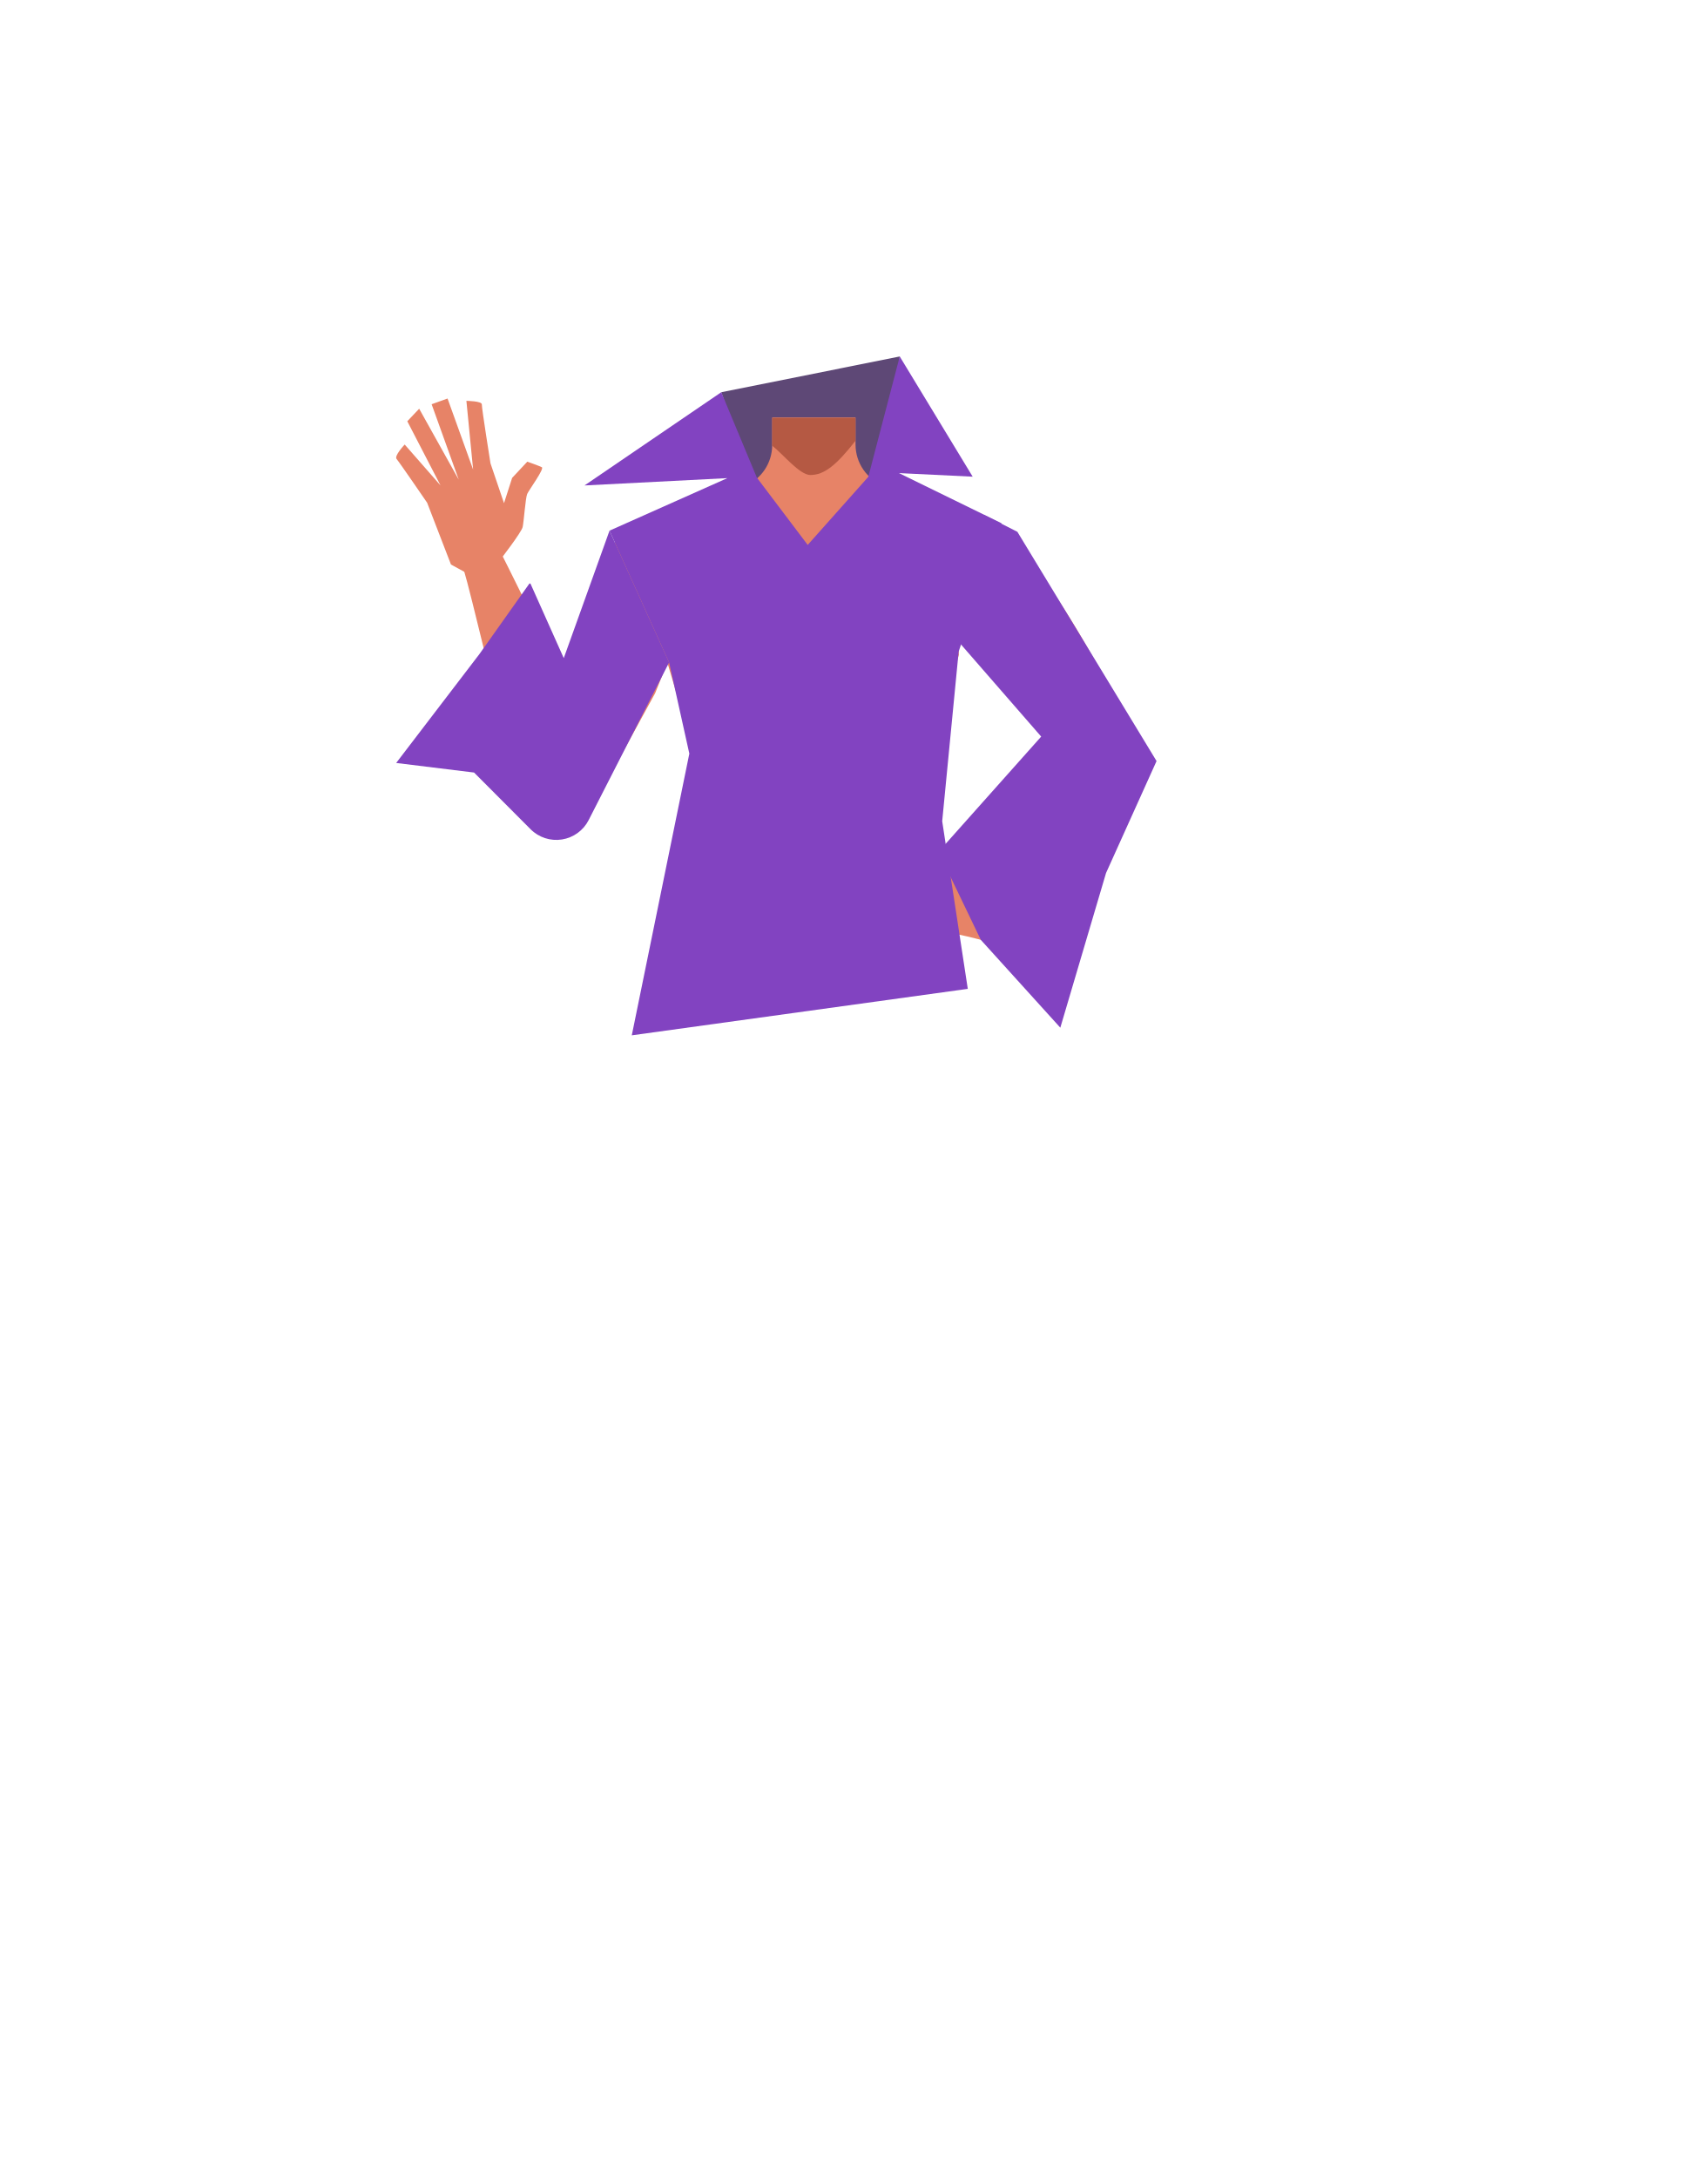
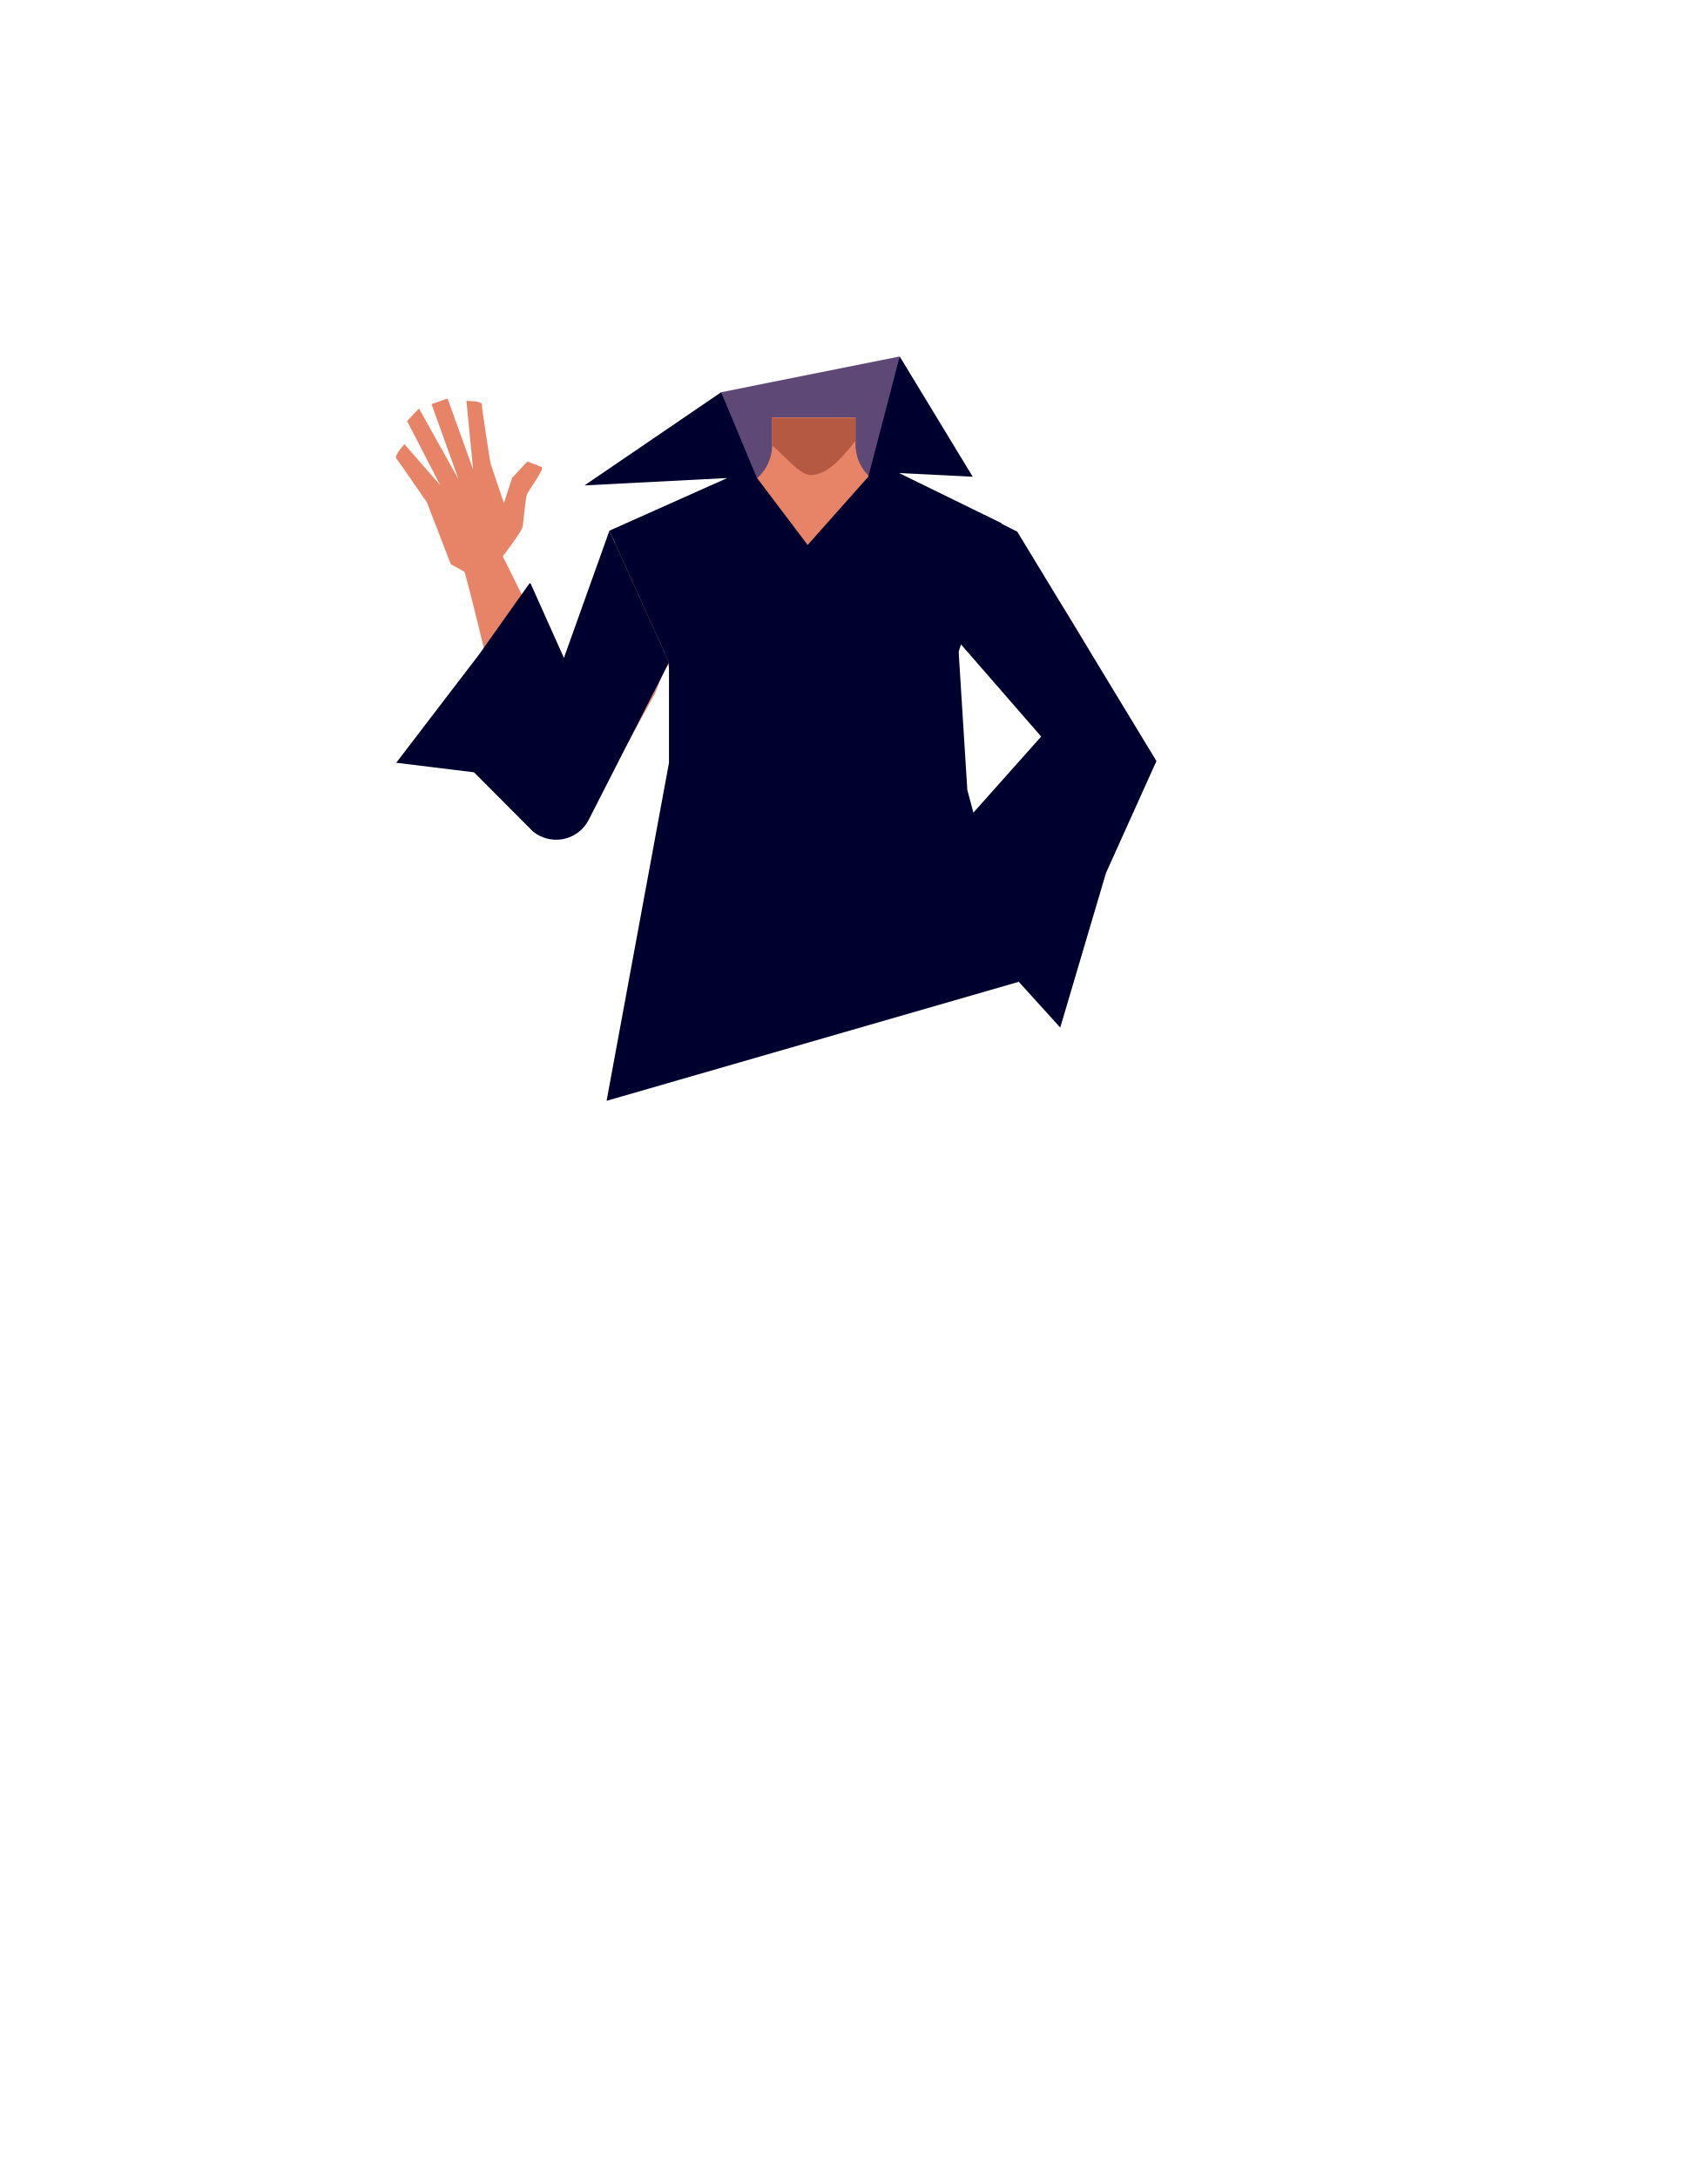
- <svg xmlns="http://www.w3.org/2000/svg" viewBox="0 0 788 1005.07">
-   <defs>
-     <style>.cls-1{fill:#e78367;}.cls-2{fill:#b85d40;}.cls-3{fill:#5e4876;}.cls-4{fill:none;}.cls-5{fill:#b55943;}.cls-6{fill:#8243c1;}</style>
-   </defs>
-   <g id="Calque_4" data-name="Calque 4">
-     <path class="cls-1" d="M440.43,283.89l2.16,18.25-21.08,75.33h-92.1L306.89,301.9l2.64-18.73-17-36.82,51.25-20.58a20.35,20.35,0,0,0,12.75-18.88V194.11H395v12.53a20.35,20.35,0,0,0,13.31,19.09l51.37,18.93Z" />
-     <path class="cls-2" d="M356.86,193.68h38.48v10.59h0c-8.64,11-14.34,15.82-20.89,15.77-4.94,0-12.67-9.73-17.67-13.57l.08-1.94Z" />
+ <svg xmlns="http://www.w3.org/2000/svg" version="1.1" id="Calque_1" x="0px" y="0px" viewBox="0 0 788 1005.1" style="enable-background:new 0 0 788 1005.1;" xml:space="preserve">
+   <style type="text/css">
+ 	.st0{fill:#E78367;}
+ 	.st1{fill:#B85D40;}
+ 	.st2{fill:#5E4876;}
+ 	.st3{fill:none;}
+ 	.st4{fill:#B55943;}
+ 	.st5{fill:#00002E;}
+ </style>
+   <g id="Calque_4">
+     <path class="st0" d="M440.4,283.9l2.2,18.2l-21.1,75.3h-92.1l-22.5-75.6l2.6-18.7l-17-36.8l51.2-20.6c7.7-3.1,12.8-10.6,12.8-18.9   v-12.8H395v12.5c0,8.5,5.3,16.1,13.3,19.1l51.4,18.9L440.4,283.9z" />
+     <path class="st1" d="M356.9,193.7h38.5v10.6l0,0c-8.6,11-14.3,15.8-20.9,15.8c-4.9,0-12.7-9.7-17.7-13.6l0.1-1.9V193.7z" />
  </g>
-   <g id="Calque_3" data-name="Calque 3">
-     <path class="cls-3" d="M332.93,181l82.37-16.5-8.45,73.16s-49.4,10.22-52.35,3.8S332.93,181,332.93,181Z" />
-     <path class="cls-4" d="M410.92,411.5c15.66,4.66,22.54,8.74,26.4,15.33,3.12,5.33,6.23,17.65,6.59,23.82.87,14.49-6.28,51.13-19.62,63.61-13.57,12.7-81.32,14.28-95.47,2.23-13.91-11.84-22.77-48.11-22.58-62.62.07-6.18,2.61-18.63,5.47-24.1,3.54-6.76,10.22-11.16,25.66-16.55,17.65-6.17,35.77-5.68,35.77-5.68S393,406.16,410.92,411.5Z" />
-     <path class="cls-4" d="M414.5,413.9c15.56,5,22.34,9.27,26,16,3,5.4,5.81,17.79,6,24,.53,14.5-7.48,51-21.11,63.13-13.86,12.38-81.63,12.38-95.49,0-13.63-12.16-21.63-48.63-21.11-63.13.22-6.18,3-18.57,6-24,3.7-6.68,10.48-10.92,26-16,17.8-5.75,35.9-4.84,35.9-4.84S396.7,408.15,414.5,413.9Z" />
-     <path class="cls-1" d="M440.33,282.43l2.16,18.25L421.41,376h-92.1l-22.52-75.57,2.64-18.74-17-36.82,51.24-20.58a20.33,20.33,0,0,0,12.75-18.87V192.65h38.48v12.53a20.35,20.35,0,0,0,13.31,19.09l51.37,18.93Z" />
-     <path class="cls-1" d="M502.48,357.74l2.85,2.88a12.72,12.72,0,0,0,17.76.53h0a14,14,0,0,0,2.64-16.94l-2.75-5s-52.39-112.79-77.15-95.34h0c-9,6.36-15.05,20.35-8.46,29.55Z" />
-     <path class="cls-1" d="M302.4,319.9,274,371.71l-2.26,3.52c-3.92,6.09-10.76,3.62-17.14.2h0c-5.79-3.11-9.71-5.32-7.85-11.63l1.65-5.6s14.5-40.54,17.71-54.5c3.93-17.11,9.63-69.57,39.37-58.14h0c10.85,4.17,20.4,16.6,15.78,27.26Z" />
-     <path class="cls-5" d="M356.45,192.83h38.41v10.59h0c-8.63,11-14.32,15.83-20.85,15.77-4.93,0-12.65-9.72-17.64-13.57l.08-1.93Z" />
-     <path class="cls-1" d="M525.12,344h0a17.31,17.31,0,0,1,1,15.47,9.56,9.56,0,0,1-.64,1.48c-4.88,6.59-17.72,15.88-24.33,19.71-15.36,8.9-64.53,30.42-64.53,30.42h0c-3.64.91-7.28-1.75-8.33-6.08l-.23-1c-1-4,.57-8.23,3.66-10,.56-.32,1.07-.63,1.44-.89,6.63-4.49,47.51-37.31,56.33-43.53,5.16-3.64,16.64-8.47,22.55-9.72C515.37,339.13,522.73,340.05,525.12,344Z" />
-     <path class="cls-1" d="M263.21,379.53h0A15.22,15.22,0,0,0,275,368.62a9.19,9.19,0,0,0,.46-1.68c.2-9.21-4.94-27.31-8.26-35.9-7.71-20-37.3-78.56-37.3-78.56h0A8.88,8.88,0,0,0,218.07,250l-.89.53a8.89,8.89,0,0,0-3.73,10.79c.28.73.52,1.4.69,1.92,2.87,9.11,17,69.2,20.61,81.52,2.13,7.2,9.18,20.73,13.67,26.76C250.93,374.85,258.28,380.48,263.21,379.53Z" />
-     <path class="cls-1" d="M431.62,394.12c2-1.48,5.84-2.4,9.94,1.36,0,0,9.48,7.7,9.48,13.53,0,20.63,30.8,26.7,29.68,29.06-3.3,7-11-1.21-38.66-6.9-2.6-.54-9-9.23-9.71-11.79-.74-2.82-3.2-7-3.28-9.93a42.87,42.87,0,0,0-.56-4.74C427.9,400.81,428.85,396.14,431.62,394.12Z" />
-     <path class="cls-1" d="M230.84,258.4s9.86-12.71,10.41-15.2,1.3-13.44,2.09-15.25,8.07-11.68,6.75-12.35-6.7-2.56-6.7-2.56l-7,7.49-3.75,11.66-6.24-18.37s-4.09-25.63-4-27.2-7.12-1.64-7.12-1.64l3.1,31.71L206.58,183.9l-7.35,2.64,12.52,34.82-18.27-32.75L188,194.4,203.33,224,186.8,205.14s-5,5.22-3.73,6.68S197.16,232,197.16,232l11,28.51,6.74,3.68Z" />
-     <path class="cls-6" d="M281.34,244.88l27.5,60.84L271.7,378.46a16.76,16.76,0,0,1-26.79,4.21L218.82,356.5l-35.95-4.42,38.39-50.21,23.1-32.58h.48l15.38,34.41Z" />
-     <polygon class="cls-6" points="434.9 287.44 480.59 339.91 433.19 393.09 452.72 433.71 489.42 474.24 510.52 402.87 533.84 351.2 469.6 245.41 454.3 237.65 434.9 287.44" />
-     <polyline class="cls-6" points="281.34 244.88 335.73 220.64 269.79 224.02 332.93 180.99 349.34 220.39 372.82 251.46 400.79 220.04 415.3 164.49 448.97 219.97 414.95 218.32 462.25 241.45 442.5 300.68 434.9 378.95 446.71 456.32 291.62 477.77 318.18 347.77 308.84 305.72" />
+   <g id="Calque_3">
+     <path class="st2" d="M332.9,181l82.4-16.5l-8.5,73.2c0,0-49.4,10.2-52.4,3.8S332.9,181,332.9,181z" />
+     <path class="st3" d="M410.9,411.5c15.7,4.7,22.5,8.7,26.4,15.3c3.1,5.3,6.2,17.6,6.6,23.8c0.9,14.5-6.3,51.1-19.6,63.6   c-13.6,12.7-81.3,14.3-95.5,2.2c-13.9-11.8-22.8-48.1-22.6-62.6c0.1-6.2,2.6-18.6,5.5-24.1c3.5-6.8,10.2-11.2,25.7-16.5   c17.6-6.2,35.8-5.7,35.8-5.7S393,406.2,410.9,411.5z" />
+     <path class="st3" d="M414.5,413.9c15.6,5,22.3,9.3,26,16c3,5.4,5.8,17.8,6,24c0.5,14.5-7.5,51-21.1,63.1   c-13.9,12.4-81.6,12.4-95.5,0c-13.6-12.2-21.6-48.6-21.1-63.1c0.2-6.2,3-18.6,6-24c3.7-6.7,10.5-10.9,26-16   c17.8-5.8,35.9-4.8,35.9-4.8S396.7,408.1,414.5,413.9z" />
+     <path class="st0" d="M440.3,282.4l2.2,18.2L421.4,376h-92.1l-22.5-75.6l2.6-18.7l-17-36.8l51.2-20.6c7.7-3.1,12.8-10.6,12.8-18.9   v-12.8h38.5v12.5c0,8.5,5.3,16.1,13.3,19.1l51.4,18.9L440.3,282.4z" />
+     <path class="st0" d="M502.5,357.7l2.9,2.9c4.8,5,12.7,5.2,17.8,0.5l0,0c4.6-4.4,5.7-11.4,2.6-16.9l-2.8-5c0,0-52.4-112.8-77.1-95.3   l0,0c-9,6.4-15,20.4-8.5,29.5L502.5,357.7z" />
+     <path class="st0" d="M302.4,319.9L274,371.7l-2.3,3.5c-3.9,6.1-10.8,3.6-17.1,0.2l0,0c-5.8-3.1-9.7-5.3-7.9-11.6l1.6-5.6   c0,0,14.5-40.5,17.7-54.5c3.9-17.1,9.6-69.6,39.4-58.1l0,0c10.9,4.2,20.4,16.6,15.8,27.3L302.4,319.9z" />
+     <path class="st4" d="M356.5,192.8h38.4v10.6l0,0c-8.6,11-14.3,15.8-20.9,15.8c-4.9,0-12.6-9.7-17.6-13.6l0.1-1.9L356.5,192.8z" />
+     <path class="st0" d="M525.1,344L525.1,344c2.8,4.7,3.1,10.4,1,15.5c-0.2,0.5-0.4,1-0.6,1.5c-4.9,6.6-17.7,15.9-24.3,19.7   c-15.4,8.9-64.5,30.4-64.5,30.4l0,0c-3.6,0.9-7.3-1.8-8.3-6.1l-0.2-1c-1-4,0.6-8.2,3.7-10c0.6-0.3,1.1-0.6,1.4-0.9   c6.6-4.5,47.5-37.3,56.3-43.5c5.2-3.6,16.6-8.5,22.5-9.7C515.4,339.1,522.7,340,525.1,344z" />
+     <path class="st0" d="M263.2,379.5L263.2,379.5c5.7-1.1,10.3-5.3,11.8-10.9c0.2-0.5,0.4-1.1,0.5-1.7c0.2-9.2-4.9-27.3-8.3-35.9   c-7.7-20-37.3-78.6-37.3-78.6l0,0c-2.7-3.8-7.8-4.9-11.8-2.5l-0.9,0.5c-3.7,2.2-5.3,6.8-3.7,10.8c0.3,0.7,0.5,1.4,0.7,1.9   c2.9,9.1,17,69.2,20.6,81.5c2.1,7.2,9.2,20.7,13.7,26.8C250.9,374.9,258.3,380.5,263.2,379.5z" />
+     <path class="st0" d="M431.6,394.1c2-1.5,5.8-2.4,9.9,1.4c0,0,9.5,7.7,9.5,13.5c0,20.6,30.8,26.7,29.7,29.1c-3.3,7-11-1.2-38.7-6.9   c-2.6-0.5-9-9.2-9.7-11.8c-0.7-2.8-3.2-7-3.3-9.9c-0.1-1.6-0.3-3.2-0.6-4.7C427.9,400.8,428.9,396.1,431.6,394.1z" />
+     <path class="st0" d="M230.8,258.4c0,0,9.9-12.7,10.4-15.2s1.3-13.4,2.1-15.2s8.1-11.7,6.8-12.4s-6.7-2.6-6.7-2.6l-7,7.5l-3.8,11.7   l-6.2-18.4c0,0-4.1-25.6-4-27.2s-7.1-1.6-7.1-1.6l3.1,31.7l-11.8-32.8l-7.4,2.6l12.5,34.8l-18.3-32.8l-5.5,5.8l15.3,29.6   l-16.5-18.9c0,0-5,5.2-3.7,6.7s14.1,20.2,14.1,20.2l11,28.5l6.7,3.7L230.8,258.4z" />
+     <path class="st5" d="M281.3,244.9l27.5,60.8l-37.1,72.7c-4.2,8.2-14.3,11.5-22.6,7.3c-1.6-0.8-3-1.8-4.2-3.1l-26.1-26.2l-35.9-4.4   l38.4-50.2l23.1-32.6h0.5l15.4,34.4L281.3,244.9z" />
+     <polygon class="st5" points="434.9,287.4 480.6,339.9 433.2,393.1 452.7,433.7 489.4,474.2 510.5,402.9 533.8,351.2 469.6,245.4    454.3,237.6  " />
+     <polyline class="st5" points="281.3,244.9 335.7,220.6 269.8,224 332.9,181 349.3,220.4 372.8,251.5 400.8,220 415.3,164.5    449,220 415,218.3 462.2,241.4 442.5,300.7 446.5,364.5 470.2,453.1 280,508 308.8,352 308.8,305.7  " />
  </g>
</svg>
